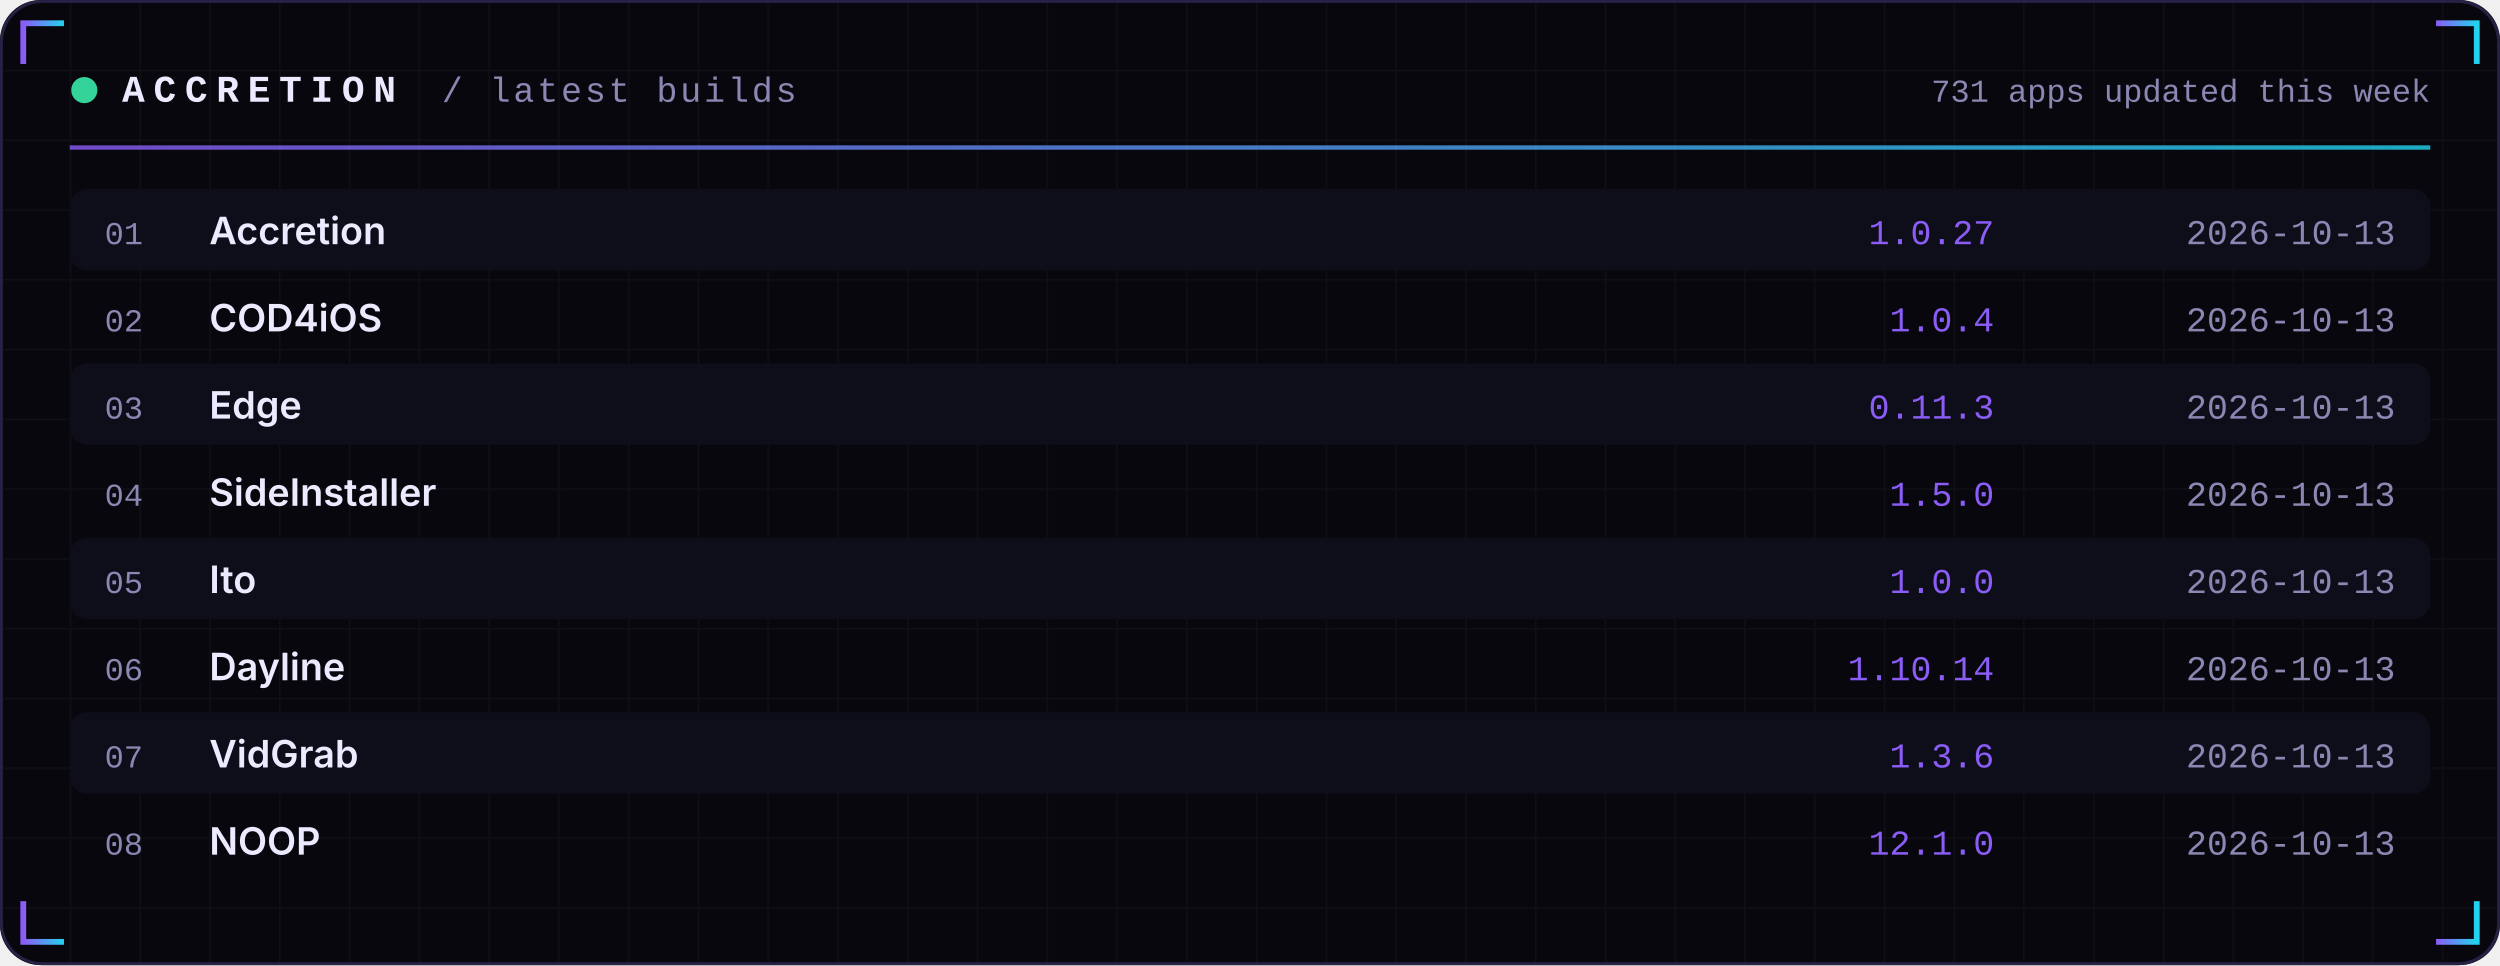
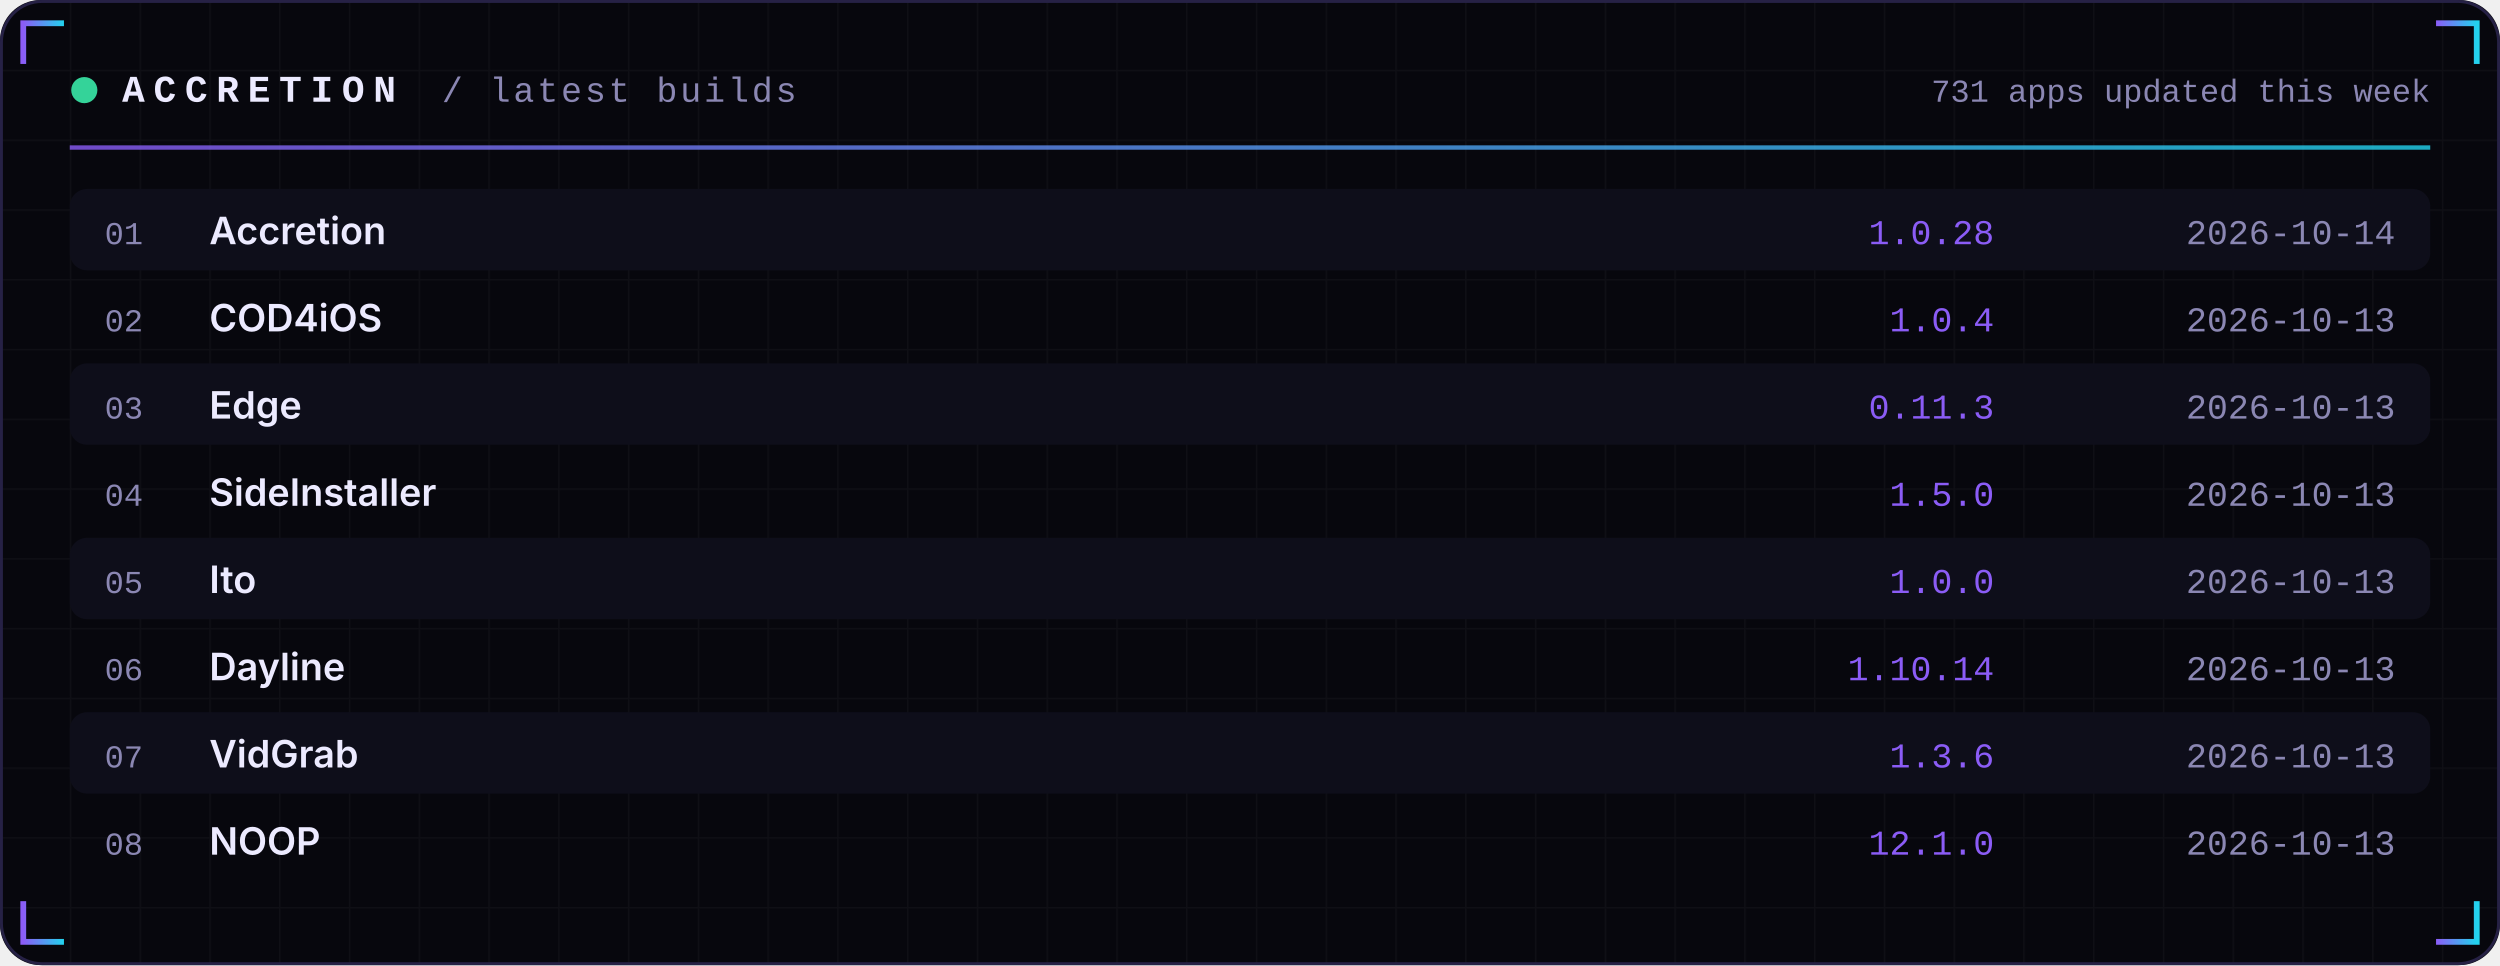
<svg xmlns="http://www.w3.org/2000/svg" width="860" height="332" viewBox="0 0 860 332" role="img">
  <defs>
    <linearGradient id="acc" x1="0" x2="1">
      <stop offset="0" stop-color="#8B5CF6" />
      <stop offset="1" stop-color="#22D3EE" />
    </linearGradient>
    <linearGradient id="area" x1="0" x2="0" y1="0" y2="1">
      <stop offset="0" stop-color="#8B5CF6" stop-opacity="0.35" />
      <stop offset="1" stop-color="#8B5CF6" stop-opacity="0" />
    </linearGradient>
    <pattern id="grid" width="24" height="24" patternUnits="userSpaceOnUse">
      <path d="M24 0H0V24" fill="none" stroke="#FFFFFF" stroke-opacity="0.035" />
    </pattern>
  </defs>
  <rect width="860" height="332" rx="14" fill="#07070D" />
  <rect width="860" height="332" rx="14" fill="url(#grid)" />
  <rect x="0.5" y="0.5" width="859" height="331" rx="14" fill="none" stroke="#262145" />
  <path d="M8 22 V8 H22" stroke="url(#acc)" stroke-width="2" fill="none" />
  <path d="M852 22 V8 H838" stroke="url(#acc)" stroke-width="2" fill="none" />
  <path d="M8 310 V324 H22" stroke="url(#acc)" stroke-width="2" fill="none" />
  <path d="M852 310 V324 H838" stroke="url(#acc)" stroke-width="2" fill="none" />
  <circle cx="29" cy="31" r="4.5" fill="#34D399">
    <animate attributeName="opacity" values="1;0.25;1" dur="2.4s" repeatCount="indefinite" />
  </circle>
  <text x="42" y="35" font-family="ui-monospace,SFMono-Regular,Menlo,Consolas,'Liberation Mono',monospace" font-size="13" font-weight="700" fill="#ECEAFF" text-anchor="start" letter-spacing="3">ACCRETION</text>
  <text x="152" y="35" font-family="ui-monospace,SFMono-Regular,Menlo,Consolas,'Liberation Mono',monospace" font-size="12" font-weight="400" fill="#8B87B3" text-anchor="start" letter-spacing="1">/ latest builds</text>
  <text x="836" y="35" font-family="ui-monospace,SFMono-Regular,Menlo,Consolas,'Liberation Mono',monospace" font-size="11" font-weight="400" fill="#8B87B3" text-anchor="end" letter-spacing="0">731 apps updated this week</text>
  <rect x="24" y="50" width="812" height="1.5" fill="url(#acc)" opacity="0.8" />
  <rect x="24" y="65" width="812" height="28" rx="6" fill="#0E0E1A" />
  <text x="36" y="84" font-family="ui-monospace,SFMono-Regular,Menlo,Consolas,'Liberation Mono',monospace" font-size="11" font-weight="400" fill="#8B87B3" text-anchor="start" letter-spacing="0">01</text>
  <text x="72" y="84" font-family="-apple-system,BlinkMacSystemFont,'Segoe UI',Inter,Helvetica,Arial,sans-serif" font-size="13" font-weight="600" fill="#ECEAFF" text-anchor="start" letter-spacing="0">Accretion</text>
-   <text x="686" y="84" font-family="ui-monospace,SFMono-Regular,Menlo,Consolas,'Liberation Mono',monospace" font-size="12" font-weight="400" fill="#8B5CF6" text-anchor="end" letter-spacing="0">1.0.27</text>
-   <text x="824" y="84" font-family="ui-monospace,SFMono-Regular,Menlo,Consolas,'Liberation Mono',monospace" font-size="12" font-weight="400" fill="#8B87B3" text-anchor="end" letter-spacing="0">2026-10-13</text>
+   <text x="686" y="84" font-family="ui-monospace,SFMono-Regular,Menlo,Consolas,'Liberation Mono',monospace" font-size="12" font-weight="400" fill="#8B5CF6" text-anchor="end" letter-spacing="0">1.0.28</text>
+   <text x="824" y="84" font-family="ui-monospace,SFMono-Regular,Menlo,Consolas,'Liberation Mono',monospace" font-size="12" font-weight="400" fill="#8B87B3" text-anchor="end" letter-spacing="0">2026-10-14</text>
  <text x="36" y="114" font-family="ui-monospace,SFMono-Regular,Menlo,Consolas,'Liberation Mono',monospace" font-size="11" font-weight="400" fill="#8B87B3" text-anchor="start" letter-spacing="0">02</text>
  <text x="72" y="114" font-family="-apple-system,BlinkMacSystemFont,'Segoe UI',Inter,Helvetica,Arial,sans-serif" font-size="13" font-weight="600" fill="#ECEAFF" text-anchor="start" letter-spacing="0">COD4iOS</text>
  <text x="686" y="114" font-family="ui-monospace,SFMono-Regular,Menlo,Consolas,'Liberation Mono',monospace" font-size="12" font-weight="400" fill="#8B5CF6" text-anchor="end" letter-spacing="0">1.0.4</text>
  <text x="824" y="114" font-family="ui-monospace,SFMono-Regular,Menlo,Consolas,'Liberation Mono',monospace" font-size="12" font-weight="400" fill="#8B87B3" text-anchor="end" letter-spacing="0">2026-10-13</text>
  <rect x="24" y="125" width="812" height="28" rx="6" fill="#0E0E1A" />
  <text x="36" y="144" font-family="ui-monospace,SFMono-Regular,Menlo,Consolas,'Liberation Mono',monospace" font-size="11" font-weight="400" fill="#8B87B3" text-anchor="start" letter-spacing="0">03</text>
  <text x="72" y="144" font-family="-apple-system,BlinkMacSystemFont,'Segoe UI',Inter,Helvetica,Arial,sans-serif" font-size="13" font-weight="600" fill="#ECEAFF" text-anchor="start" letter-spacing="0">Edge</text>
  <text x="686" y="144" font-family="ui-monospace,SFMono-Regular,Menlo,Consolas,'Liberation Mono',monospace" font-size="12" font-weight="400" fill="#8B5CF6" text-anchor="end" letter-spacing="0">0.11.3</text>
  <text x="824" y="144" font-family="ui-monospace,SFMono-Regular,Menlo,Consolas,'Liberation Mono',monospace" font-size="12" font-weight="400" fill="#8B87B3" text-anchor="end" letter-spacing="0">2026-10-13</text>
  <text x="36" y="174" font-family="ui-monospace,SFMono-Regular,Menlo,Consolas,'Liberation Mono',monospace" font-size="11" font-weight="400" fill="#8B87B3" text-anchor="start" letter-spacing="0">04</text>
  <text x="72" y="174" font-family="-apple-system,BlinkMacSystemFont,'Segoe UI',Inter,Helvetica,Arial,sans-serif" font-size="13" font-weight="600" fill="#ECEAFF" text-anchor="start" letter-spacing="0">SideInstaller</text>
  <text x="686" y="174" font-family="ui-monospace,SFMono-Regular,Menlo,Consolas,'Liberation Mono',monospace" font-size="12" font-weight="400" fill="#8B5CF6" text-anchor="end" letter-spacing="0">1.5.0</text>
  <text x="824" y="174" font-family="ui-monospace,SFMono-Regular,Menlo,Consolas,'Liberation Mono',monospace" font-size="12" font-weight="400" fill="#8B87B3" text-anchor="end" letter-spacing="0">2026-10-13</text>
  <rect x="24" y="185" width="812" height="28" rx="6" fill="#0E0E1A" />
  <text x="36" y="204" font-family="ui-monospace,SFMono-Regular,Menlo,Consolas,'Liberation Mono',monospace" font-size="11" font-weight="400" fill="#8B87B3" text-anchor="start" letter-spacing="0">05</text>
  <text x="72" y="204" font-family="-apple-system,BlinkMacSystemFont,'Segoe UI',Inter,Helvetica,Arial,sans-serif" font-size="13" font-weight="600" fill="#ECEAFF" text-anchor="start" letter-spacing="0">Ito</text>
  <text x="686" y="204" font-family="ui-monospace,SFMono-Regular,Menlo,Consolas,'Liberation Mono',monospace" font-size="12" font-weight="400" fill="#8B5CF6" text-anchor="end" letter-spacing="0">1.0.0</text>
  <text x="824" y="204" font-family="ui-monospace,SFMono-Regular,Menlo,Consolas,'Liberation Mono',monospace" font-size="12" font-weight="400" fill="#8B87B3" text-anchor="end" letter-spacing="0">2026-10-13</text>
  <text x="36" y="234" font-family="ui-monospace,SFMono-Regular,Menlo,Consolas,'Liberation Mono',monospace" font-size="11" font-weight="400" fill="#8B87B3" text-anchor="start" letter-spacing="0">06</text>
  <text x="72" y="234" font-family="-apple-system,BlinkMacSystemFont,'Segoe UI',Inter,Helvetica,Arial,sans-serif" font-size="13" font-weight="600" fill="#ECEAFF" text-anchor="start" letter-spacing="0">Dayline</text>
  <text x="686" y="234" font-family="ui-monospace,SFMono-Regular,Menlo,Consolas,'Liberation Mono',monospace" font-size="12" font-weight="400" fill="#8B5CF6" text-anchor="end" letter-spacing="0">1.10.14</text>
  <text x="824" y="234" font-family="ui-monospace,SFMono-Regular,Menlo,Consolas,'Liberation Mono',monospace" font-size="12" font-weight="400" fill="#8B87B3" text-anchor="end" letter-spacing="0">2026-10-13</text>
  <rect x="24" y="245" width="812" height="28" rx="6" fill="#0E0E1A" />
  <text x="36" y="264" font-family="ui-monospace,SFMono-Regular,Menlo,Consolas,'Liberation Mono',monospace" font-size="11" font-weight="400" fill="#8B87B3" text-anchor="start" letter-spacing="0">07</text>
  <text x="72" y="264" font-family="-apple-system,BlinkMacSystemFont,'Segoe UI',Inter,Helvetica,Arial,sans-serif" font-size="13" font-weight="600" fill="#ECEAFF" text-anchor="start" letter-spacing="0">VidGrab</text>
  <text x="686" y="264" font-family="ui-monospace,SFMono-Regular,Menlo,Consolas,'Liberation Mono',monospace" font-size="12" font-weight="400" fill="#8B5CF6" text-anchor="end" letter-spacing="0">1.3.6</text>
  <text x="824" y="264" font-family="ui-monospace,SFMono-Regular,Menlo,Consolas,'Liberation Mono',monospace" font-size="12" font-weight="400" fill="#8B87B3" text-anchor="end" letter-spacing="0">2026-10-13</text>
  <text x="36" y="294" font-family="ui-monospace,SFMono-Regular,Menlo,Consolas,'Liberation Mono',monospace" font-size="11" font-weight="400" fill="#8B87B3" text-anchor="start" letter-spacing="0">08</text>
  <text x="72" y="294" font-family="-apple-system,BlinkMacSystemFont,'Segoe UI',Inter,Helvetica,Arial,sans-serif" font-size="13" font-weight="600" fill="#ECEAFF" text-anchor="start" letter-spacing="0">NOOP</text>
  <text x="686" y="294" font-family="ui-monospace,SFMono-Regular,Menlo,Consolas,'Liberation Mono',monospace" font-size="12" font-weight="400" fill="#8B5CF6" text-anchor="end" letter-spacing="0">12.1.0</text>
  <text x="824" y="294" font-family="ui-monospace,SFMono-Regular,Menlo,Consolas,'Liberation Mono',monospace" font-size="12" font-weight="400" fill="#8B87B3" text-anchor="end" letter-spacing="0">2026-10-13</text>
</svg>
